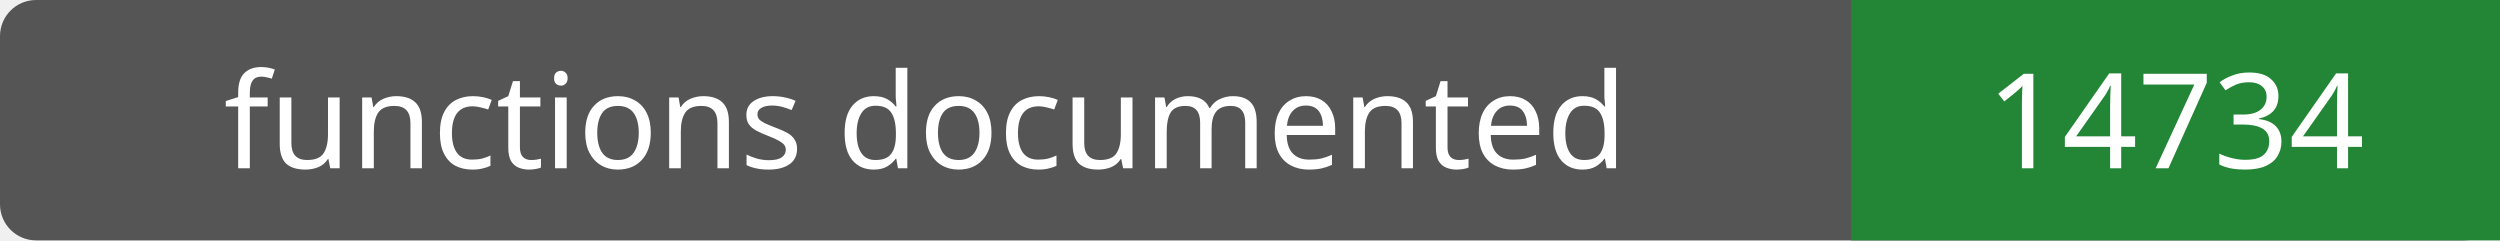
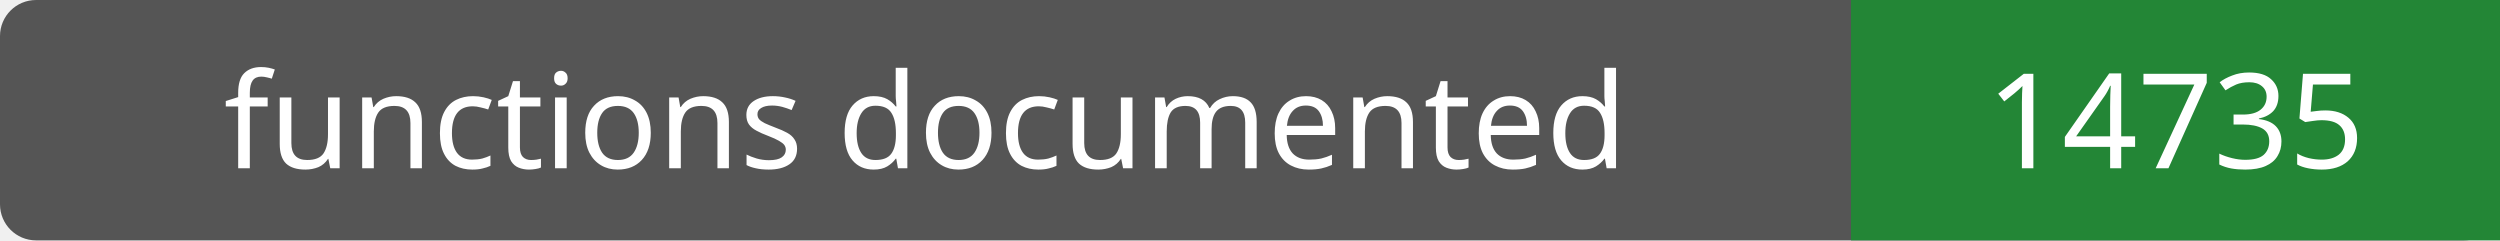
- <svg xmlns="http://www.w3.org/2000/svg" width="208" height="20" role="img" aria-label="functions documented: 14734">
+ <svg xmlns="http://www.w3.org/2000/svg" width="208" height="20" role="img" aria-label="functions documented: 14735">
  <rect width="208" height="20" rx="3" fill="#555" />
  <path fill="#238636" d="M154 0h54v20H154z" />
  <g fill="#fff" text-anchor="middle" font-family="Verdana,sans-serif" font-size="11">
    <text x="77.0" y="14">functions documented</text>
-     <text x="181.0" y="14">14734</text>
+     <text x="181.0" y="14">14735</text>
  </g>
</svg>
